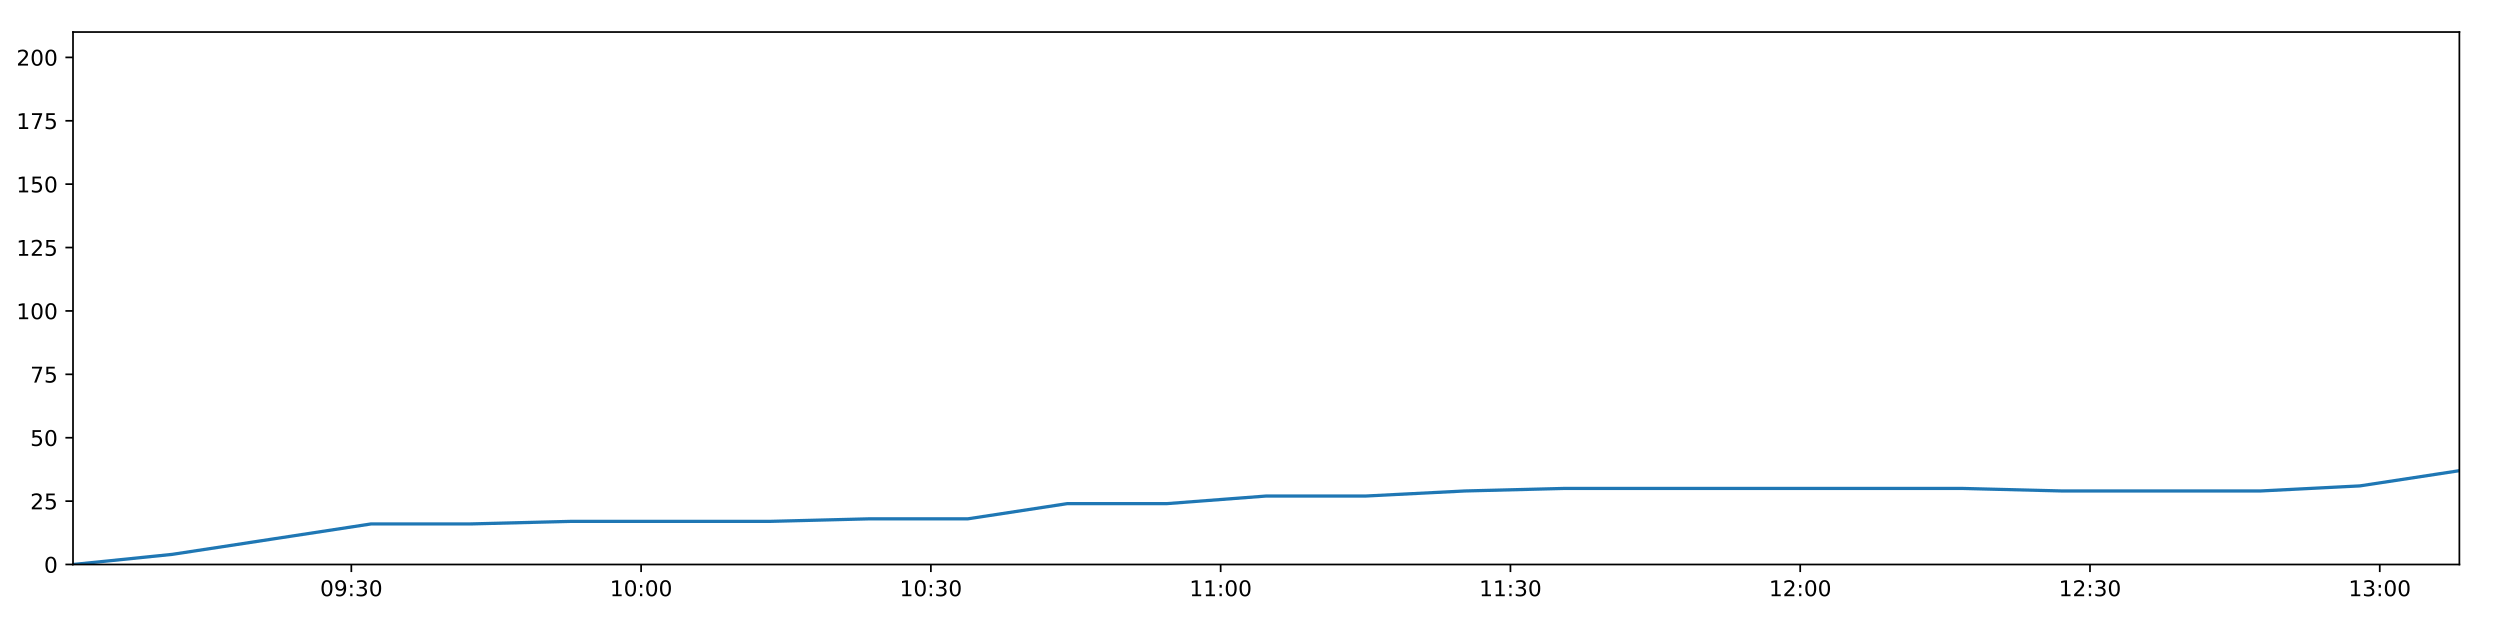
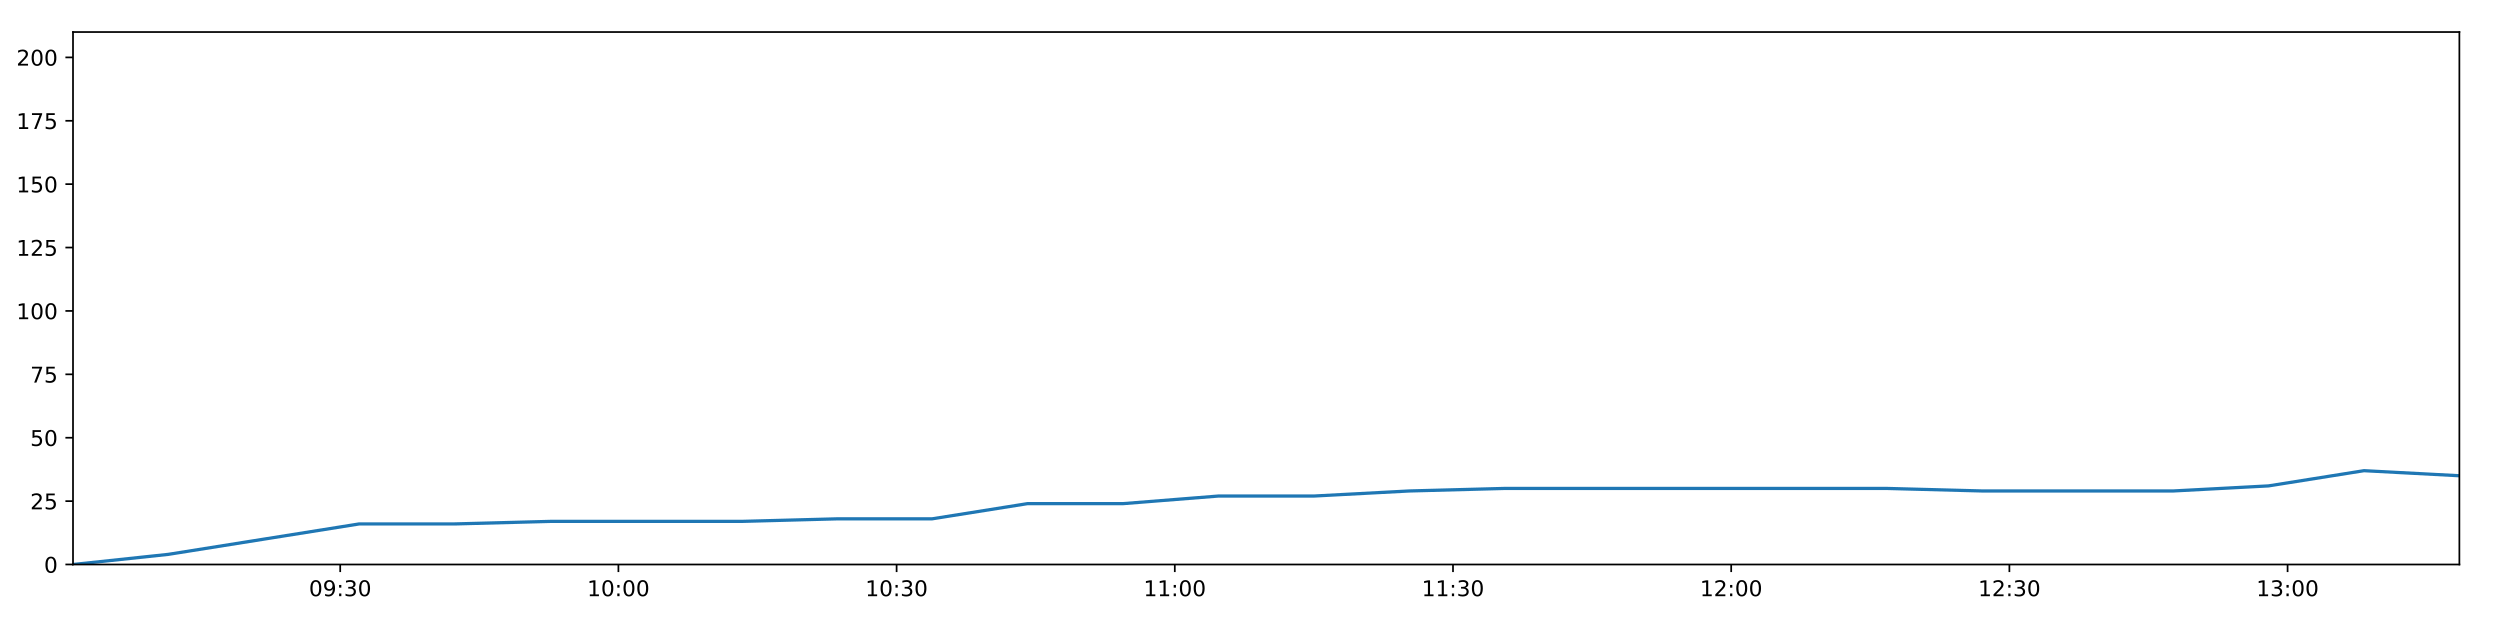
<svg xmlns="http://www.w3.org/2000/svg" xmlns:xlink="http://www.w3.org/1999/xlink" height="288pt" version="1.1" viewBox="0 0 1152 288" width="1152pt">
  <defs>
    <style type="text/css">
*{stroke-linecap:butt;stroke-linejoin:round;}
  </style>
  </defs>
  <g id="figure_1">
    <g id="patch_1">
      <path d="M 0 288  L 1152 288  L 1152 0  L 0 0  z " style="fill:#ffffff;" />
    </g>
    <g id="axes_1">
      <g id="patch_2">
        <path d="M 33.64 260.12  L 1133.28 260.12  L 1133.28 14.76  L 33.64 14.76  z " style="fill:#ffffff;" />
      </g>
      <g id="matplotlib.axis_1">
        <g id="xtick_1">
          <g id="line2d_1">
            <defs>
-               <path d="M 0 0  L 0 3.5  " id="mdb71d129c1" style="stroke:#000000;stroke-width:0.8;" />
-             </defs>
-             <g>
-               <use style="stroke:#000000;stroke-width:0.8;" x="161.894" xlink:href="#mdb71d129c1" y="260.12" />
+               <path d="M 0 0  L 0 3.5  " id="m6a5835d4d6" style="stroke:#000000;stroke-width:0.8;" />
+             </defs>
+             <g>
+               <use style="stroke:#000000;stroke-width:0.8;" x="156.769" xlink:href="#m6a5835d4d6" y="260.12" />
            </g>
          </g>
          <g id="text_1">
            <defs>
              <path d="M 31.781 66.406  Q 24.172 66.406 20.328 58.906  Q 16.5 51.422 16.5 36.375  Q 16.5 21.391 20.328 13.891  Q 24.172 6.391 31.781 6.391  Q 39.453 6.391 43.281 13.891  Q 47.125 21.391 47.125 36.375  Q 47.125 51.422 43.281 58.906  Q 39.453 66.406 31.781 66.406  z M 31.781 74.219  Q 44.047 74.219 50.516 64.516  Q 56.984 54.828 56.984 36.375  Q 56.984 17.969 50.516 8.266  Q 44.047 -1.422 31.781 -1.422  Q 19.531 -1.422 13.062 8.266  Q 6.594 17.969 6.594 36.375  Q 6.594 54.828 13.062 64.516  Q 19.531 74.219 31.781 74.219  z " id="DejaVuSans-48" />
              <path d="M 10.984 1.516  L 10.984 10.5  Q 14.703 8.734 18.5 7.812  Q 22.312 6.891 25.984 6.891  Q 35.75 6.891 40.891 13.453  Q 46.047 20.016 46.781 33.406  Q 43.953 29.203 39.594 26.953  Q 35.25 24.703 29.984 24.703  Q 19.047 24.703 12.672 31.312  Q 6.297 37.938 6.297 49.422  Q 6.297 60.641 12.938 67.422  Q 19.578 74.219 30.609 74.219  Q 43.266 74.219 49.922 64.516  Q 56.594 54.828 56.594 36.375  Q 56.594 19.141 48.406 8.859  Q 40.234 -1.422 26.422 -1.422  Q 22.703 -1.422 18.891 -0.688  Q 15.094 0.047 10.984 1.516  z M 30.609 32.422  Q 37.25 32.422 41.125 36.953  Q 45.016 41.5 45.016 49.422  Q 45.016 57.281 41.125 61.844  Q 37.25 66.406 30.609 66.406  Q 23.969 66.406 20.094 61.844  Q 16.219 57.281 16.219 49.422  Q 16.219 41.5 20.094 36.953  Q 23.969 32.422 30.609 32.422  z " id="DejaVuSans-57" />
              <path d="M 11.719 12.406  L 22.016 12.406  L 22.016 0  L 11.719 0  z M 11.719 51.703  L 22.016 51.703  L 22.016 39.312  L 11.719 39.312  z " id="DejaVuSans-58" />
              <path d="M 40.578 39.312  Q 47.656 37.797 51.625 33  Q 55.609 28.219 55.609 21.188  Q 55.609 10.406 48.188 4.484  Q 40.766 -1.422 27.094 -1.422  Q 22.516 -1.422 17.656 -0.516  Q 12.797 0.391 7.625 2.203  L 7.625 11.719  Q 11.719 9.328 16.594 8.109  Q 21.484 6.891 26.812 6.891  Q 36.078 6.891 40.938 10.547  Q 45.797 14.203 45.797 21.188  Q 45.797 27.641 41.281 31.266  Q 36.766 34.906 28.719 34.906  L 20.219 34.906  L 20.219 43.016  L 29.109 43.016  Q 36.375 43.016 40.234 45.922  Q 44.094 48.828 44.094 54.297  Q 44.094 59.906 40.109 62.906  Q 36.141 65.922 28.719 65.922  Q 24.656 65.922 20.016 65.031  Q 15.375 64.156 9.812 62.312  L 9.812 71.094  Q 15.438 72.656 20.344 73.438  Q 25.25 74.219 29.594 74.219  Q 40.828 74.219 47.359 69.109  Q 53.906 64.016 53.906 55.328  Q 53.906 49.266 50.438 45.094  Q 46.969 40.922 40.578 39.312  z " id="DejaVuSans-51" />
            </defs>
-             <g transform="translate(147.4847 274.7184)scale(0.1 -0.1)">
+             <g transform="translate(142.3598 274.7184)scale(0.1 -0.1)">
              <use xlink:href="#DejaVuSans-48" />
              <use x="63.623" xlink:href="#DejaVuSans-57" />
              <use x="127.246" xlink:href="#DejaVuSans-58" />
              <use x="160.938" xlink:href="#DejaVuSans-51" />
              <use x="224.561" xlink:href="#DejaVuSans-48" />
            </g>
          </g>
        </g>
        <g id="xtick_2">
          <g id="line2d_2">
            <g>
-               <use style="stroke:#000000;stroke-width:0.8;" x="295.422" xlink:href="#mdb71d129c1" y="260.12" />
+               <use style="stroke:#000000;stroke-width:0.8;" x="284.962" xlink:href="#m6a5835d4d6" y="260.12" />
            </g>
          </g>
          <g id="text_2">
            <defs>
              <path d="M 12.406 8.297  L 28.516 8.297  L 28.516 63.922  L 10.984 60.406  L 10.984 69.391  L 28.422 72.906  L 38.281 72.906  L 38.281 8.297  L 54.391 8.297  L 54.391 0  L 12.406 0  z " id="DejaVuSans-49" />
            </defs>
-             <g transform="translate(281.013 274.7184)scale(0.1 -0.1)">
+             <g transform="translate(270.5525 274.7184)scale(0.1 -0.1)">
              <use xlink:href="#DejaVuSans-49" />
              <use x="63.623" xlink:href="#DejaVuSans-48" />
              <use x="127.246" xlink:href="#DejaVuSans-58" />
              <use x="160.938" xlink:href="#DejaVuSans-48" />
              <use x="224.561" xlink:href="#DejaVuSans-48" />
            </g>
          </g>
        </g>
        <g id="xtick_3">
          <g id="line2d_3">
            <g>
-               <use style="stroke:#000000;stroke-width:0.8;" x="428.951" xlink:href="#mdb71d129c1" y="260.12" />
+               <use style="stroke:#000000;stroke-width:0.8;" x="413.155" xlink:href="#m6a5835d4d6" y="260.12" />
            </g>
          </g>
          <g id="text_3">
-             <g transform="translate(414.5413 274.7184)scale(0.1 -0.1)">
+             <g transform="translate(398.7451 274.7184)scale(0.1 -0.1)">
              <use xlink:href="#DejaVuSans-49" />
              <use x="63.623" xlink:href="#DejaVuSans-48" />
              <use x="127.246" xlink:href="#DejaVuSans-58" />
              <use x="160.938" xlink:href="#DejaVuSans-51" />
              <use x="224.561" xlink:href="#DejaVuSans-48" />
            </g>
          </g>
        </g>
        <g id="xtick_4">
          <g id="line2d_4">
            <g>
-               <use style="stroke:#000000;stroke-width:0.8;" x="562.479" xlink:href="#mdb71d129c1" y="260.12" />
+               <use style="stroke:#000000;stroke-width:0.8;" x="541.347" xlink:href="#m6a5835d4d6" y="260.12" />
            </g>
          </g>
          <g id="text_4">
-             <g transform="translate(548.0697 274.7184)scale(0.1 -0.1)">
+             <g transform="translate(526.9378 274.7184)scale(0.1 -0.1)">
              <use xlink:href="#DejaVuSans-49" />
              <use x="63.623" xlink:href="#DejaVuSans-49" />
              <use x="127.246" xlink:href="#DejaVuSans-58" />
              <use x="160.938" xlink:href="#DejaVuSans-48" />
              <use x="224.561" xlink:href="#DejaVuSans-48" />
            </g>
          </g>
        </g>
        <g id="xtick_5">
          <g id="line2d_5">
            <g>
-               <use style="stroke:#000000;stroke-width:0.8;" x="696.007" xlink:href="#mdb71d129c1" y="260.12" />
+               <use style="stroke:#000000;stroke-width:0.8;" x="669.54" xlink:href="#m6a5835d4d6" y="260.12" />
            </g>
          </g>
          <g id="text_5">
-             <g transform="translate(681.598 274.7184)scale(0.1 -0.1)">
+             <g transform="translate(655.1305 274.7184)scale(0.1 -0.1)">
              <use xlink:href="#DejaVuSans-49" />
              <use x="63.623" xlink:href="#DejaVuSans-49" />
              <use x="127.246" xlink:href="#DejaVuSans-58" />
              <use x="160.938" xlink:href="#DejaVuSans-51" />
              <use x="224.561" xlink:href="#DejaVuSans-48" />
            </g>
          </g>
        </g>
        <g id="xtick_6">
          <g id="line2d_6">
            <g>
-               <use style="stroke:#000000;stroke-width:0.8;" x="829.536" xlink:href="#mdb71d129c1" y="260.12" />
+               <use style="stroke:#000000;stroke-width:0.8;" x="797.733" xlink:href="#m6a5835d4d6" y="260.12" />
            </g>
          </g>
          <g id="text_6">
            <defs>
              <path d="M 19.188 8.297  L 53.609 8.297  L 53.609 0  L 7.328 0  L 7.328 8.297  Q 12.938 14.109 22.625 23.891  Q 32.328 33.688 34.812 36.531  Q 39.547 41.844 41.422 45.531  Q 43.312 49.219 43.312 52.781  Q 43.312 58.594 39.234 62.25  Q 35.156 65.922 28.609 65.922  Q 23.969 65.922 18.812 64.312  Q 13.672 62.703 7.812 59.422  L 7.812 69.391  Q 13.766 71.781 18.938 73  Q 24.125 74.219 28.422 74.219  Q 39.75 74.219 46.484 68.547  Q 53.219 62.891 53.219 53.422  Q 53.219 48.922 51.531 44.891  Q 49.859 40.875 45.406 35.406  Q 44.188 33.984 37.641 27.219  Q 31.109 20.453 19.188 8.297  z " id="DejaVuSans-50" />
            </defs>
-             <g transform="translate(815.1263 274.7184)scale(0.1 -0.1)">
+             <g transform="translate(783.3232 274.7184)scale(0.1 -0.1)">
              <use xlink:href="#DejaVuSans-49" />
              <use x="63.623" xlink:href="#DejaVuSans-50" />
              <use x="127.246" xlink:href="#DejaVuSans-58" />
              <use x="160.938" xlink:href="#DejaVuSans-48" />
              <use x="224.561" xlink:href="#DejaVuSans-48" />
            </g>
          </g>
        </g>
        <g id="xtick_7">
          <g id="line2d_7">
            <g>
-               <use style="stroke:#000000;stroke-width:0.8;" x="963.064" xlink:href="#mdb71d129c1" y="260.12" />
+               <use style="stroke:#000000;stroke-width:0.8;" x="925.925" xlink:href="#m6a5835d4d6" y="260.12" />
            </g>
          </g>
          <g id="text_7">
-             <g transform="translate(948.6547 274.7184)scale(0.1 -0.1)">
+             <g transform="translate(911.5159 274.7184)scale(0.1 -0.1)">
              <use xlink:href="#DejaVuSans-49" />
              <use x="63.623" xlink:href="#DejaVuSans-50" />
              <use x="127.246" xlink:href="#DejaVuSans-58" />
              <use x="160.938" xlink:href="#DejaVuSans-51" />
              <use x="224.561" xlink:href="#DejaVuSans-48" />
            </g>
          </g>
        </g>
        <g id="xtick_8">
          <g id="line2d_8">
            <g>
-               <use style="stroke:#000000;stroke-width:0.8;" x="1096.592" xlink:href="#mdb71d129c1" y="260.12" />
+               <use style="stroke:#000000;stroke-width:0.8;" x="1054.118" xlink:href="#m6a5835d4d6" y="260.12" />
            </g>
          </g>
          <g id="text_8">
-             <g transform="translate(1082.183 274.7184)scale(0.1 -0.1)">
+             <g transform="translate(1039.709 274.7184)scale(0.1 -0.1)">
              <use xlink:href="#DejaVuSans-49" />
              <use x="63.623" xlink:href="#DejaVuSans-51" />
              <use x="127.246" xlink:href="#DejaVuSans-58" />
              <use x="160.938" xlink:href="#DejaVuSans-48" />
              <use x="224.561" xlink:href="#DejaVuSans-48" />
            </g>
          </g>
        </g>
      </g>
      <g id="matplotlib.axis_2">
        <g id="ytick_1">
          <g id="line2d_9">
            <defs>
-               <path d="M 0 0  L -3.5 0  " id="m3c544631c0" style="stroke:#000000;stroke-width:0.8;" />
-             </defs>
-             <g>
-               <use style="stroke:#000000;stroke-width:0.8;" x="33.64" xlink:href="#m3c544631c0" y="260.12" />
+               <path d="M 0 0  L -3.5 0  " id="m5245a3c61c" style="stroke:#000000;stroke-width:0.8;" />
+             </defs>
+             <g>
+               <use style="stroke:#000000;stroke-width:0.8;" x="33.64" xlink:href="#m5245a3c61c" y="260.12" />
            </g>
          </g>
          <g id="text_9">
            <g transform="translate(20.2775 263.9192)scale(0.1 -0.1)">
              <use xlink:href="#DejaVuSans-48" />
            </g>
          </g>
        </g>
        <g id="ytick_2">
          <g id="line2d_10">
            <g>
-               <use style="stroke:#000000;stroke-width:0.8;" x="33.64" xlink:href="#m3c544631c0" y="230.91" />
+               <use style="stroke:#000000;stroke-width:0.8;" x="33.64" xlink:href="#m5245a3c61c" y="230.91" />
            </g>
          </g>
          <g id="text_10">
            <defs>
              <path d="M 10.797 72.906  L 49.516 72.906  L 49.516 64.594  L 19.828 64.594  L 19.828 46.734  Q 21.969 47.469 24.109 47.828  Q 26.266 48.188 28.422 48.188  Q 40.625 48.188 47.75 41.5  Q 54.891 34.812 54.891 23.391  Q 54.891 11.625 47.562 5.094  Q 40.234 -1.422 26.906 -1.422  Q 22.312 -1.422 17.547 -0.641  Q 12.797 0.141 7.719 1.703  L 7.719 11.625  Q 12.109 9.234 16.797 8.062  Q 21.484 6.891 26.703 6.891  Q 35.156 6.891 40.078 11.328  Q 45.016 15.766 45.016 23.391  Q 45.016 31 40.078 35.438  Q 35.156 39.891 26.703 39.891  Q 22.75 39.891 18.812 39.016  Q 14.891 38.141 10.797 36.281  z " id="DejaVuSans-53" />
            </defs>
            <g transform="translate(13.915 234.7097)scale(0.1 -0.1)">
              <use xlink:href="#DejaVuSans-50" />
              <use x="63.623" xlink:href="#DejaVuSans-53" />
            </g>
          </g>
        </g>
        <g id="ytick_3">
          <g id="line2d_11">
            <g>
-               <use style="stroke:#000000;stroke-width:0.8;" x="33.64" xlink:href="#m3c544631c0" y="201.701" />
+               <use style="stroke:#000000;stroke-width:0.8;" x="33.64" xlink:href="#m5245a3c61c" y="201.701" />
            </g>
          </g>
          <g id="text_11">
            <g transform="translate(13.915 205.5002)scale(0.1 -0.1)">
              <use xlink:href="#DejaVuSans-53" />
              <use x="63.623" xlink:href="#DejaVuSans-48" />
            </g>
          </g>
        </g>
        <g id="ytick_4">
          <g id="line2d_12">
            <g>
-               <use style="stroke:#000000;stroke-width:0.8;" x="33.64" xlink:href="#m3c544631c0" y="172.491" />
+               <use style="stroke:#000000;stroke-width:0.8;" x="33.64" xlink:href="#m5245a3c61c" y="172.491" />
            </g>
          </g>
          <g id="text_12">
            <defs>
              <path d="M 8.203 72.906  L 55.078 72.906  L 55.078 68.703  L 28.609 0  L 18.312 0  L 43.219 64.594  L 8.203 64.594  z " id="DejaVuSans-55" />
            </defs>
            <g transform="translate(13.915 176.2906)scale(0.1 -0.1)">
              <use xlink:href="#DejaVuSans-55" />
              <use x="63.623" xlink:href="#DejaVuSans-53" />
            </g>
          </g>
        </g>
        <g id="ytick_5">
          <g id="line2d_13">
            <g>
-               <use style="stroke:#000000;stroke-width:0.8;" x="33.64" xlink:href="#m3c544631c0" y="143.282" />
+               <use style="stroke:#000000;stroke-width:0.8;" x="33.64" xlink:href="#m5245a3c61c" y="143.282" />
            </g>
          </g>
          <g id="text_13">
            <g transform="translate(7.5525 147.0811)scale(0.1 -0.1)">
              <use xlink:href="#DejaVuSans-49" />
              <use x="63.623" xlink:href="#DejaVuSans-48" />
              <use x="127.246" xlink:href="#DejaVuSans-48" />
            </g>
          </g>
        </g>
        <g id="ytick_6">
          <g id="line2d_14">
            <g>
-               <use style="stroke:#000000;stroke-width:0.8;" x="33.64" xlink:href="#m3c544631c0" y="114.072" />
+               <use style="stroke:#000000;stroke-width:0.8;" x="33.64" xlink:href="#m5245a3c61c" y="114.072" />
            </g>
          </g>
          <g id="text_14">
            <g transform="translate(7.5525 117.8716)scale(0.1 -0.1)">
              <use xlink:href="#DejaVuSans-49" />
              <use x="63.623" xlink:href="#DejaVuSans-50" />
              <use x="127.246" xlink:href="#DejaVuSans-53" />
            </g>
          </g>
        </g>
        <g id="ytick_7">
          <g id="line2d_15">
            <g>
-               <use style="stroke:#000000;stroke-width:0.8;" x="33.64" xlink:href="#m3c544631c0" y="84.863" />
+               <use style="stroke:#000000;stroke-width:0.8;" x="33.64" xlink:href="#m5245a3c61c" y="84.863" />
            </g>
          </g>
          <g id="text_15">
            <g transform="translate(7.5525 88.66208)scale(0.1 -0.1)">
              <use xlink:href="#DejaVuSans-49" />
              <use x="63.623" xlink:href="#DejaVuSans-53" />
              <use x="127.246" xlink:href="#DejaVuSans-48" />
            </g>
          </g>
        </g>
        <g id="ytick_8">
          <g id="line2d_16">
            <g>
-               <use style="stroke:#000000;stroke-width:0.8;" x="33.64" xlink:href="#m3c544631c0" y="55.653" />
+               <use style="stroke:#000000;stroke-width:0.8;" x="33.64" xlink:href="#m5245a3c61c" y="55.653" />
            </g>
          </g>
          <g id="text_16">
            <g transform="translate(7.5525 59.45255)scale(0.1 -0.1)">
              <use xlink:href="#DejaVuSans-49" />
              <use x="63.623" xlink:href="#DejaVuSans-55" />
              <use x="127.246" xlink:href="#DejaVuSans-53" />
            </g>
          </g>
        </g>
        <g id="ytick_9">
          <g id="line2d_17">
            <g>
-               <use style="stroke:#000000;stroke-width:0.8;" x="33.64" xlink:href="#m3c544631c0" y="26.444" />
+               <use style="stroke:#000000;stroke-width:0.8;" x="33.64" xlink:href="#m5245a3c61c" y="26.444" />
            </g>
          </g>
          <g id="text_17">
            <g transform="translate(7.5525 30.24303)scale(0.1 -0.1)">
              <use xlink:href="#DejaVuSans-50" />
              <use x="63.623" xlink:href="#DejaVuSans-48" />
              <use x="127.246" xlink:href="#DejaVuSans-48" />
            </g>
          </g>
        </g>
      </g>
      <g id="line2d_18">
-         <path clip-path="url(#p401d99a431)" d="M 33.64 260.12  L 79.404 255.446  L 125.235 248.436  L 170.989 241.426  L 216.843 241.426  L 262.632 240.258  L 308.443 240.258  L 354.343 240.258  L 400.119 239.089  L 445.9 239.089  L 491.752 232.079  L 537.59 232.079  L 583.383 228.574  L 629.233 228.574  L 675.043 226.237  L 720.879 225.069  L 766.635 225.069  L 812.479 225.069  L 858.356 225.069  L 904.143 225.069  L 950.131 226.237  L 995.901 226.237  L 1041.67 226.237  L 1087.444 223.9  L 1133.28 216.89  " style="fill:none;stroke:#1f77b4;stroke-linecap:square;stroke-width:1.5;" />
+         <path clip-path="url(#pc848128c56)" d="M 33.64 260.12  L 77.575 255.446  L 121.575 248.436  L 165.501 241.426  L 209.523 241.426  L 253.482 240.258  L 297.462 240.258  L 341.528 240.258  L 385.475 239.089  L 429.426 239.089  L 473.447 232.079  L 517.453 232.079  L 561.415 228.574  L 605.433 228.574  L 649.413 226.237  L 693.418 225.069  L 737.345 225.069  L 781.357 225.069  L 825.401 225.069  L 869.358 225.069  L 913.509 226.237  L 957.45 226.237  L 1001.39 226.237  L 1045.335 223.9  L 1089.34 216.89  L 1133.28 219.227  " style="fill:none;stroke:#1f77b4;stroke-linecap:square;stroke-width:1.5;" />
      </g>
      <g id="patch_3">
        <path d="M 33.64 260.12  L 33.64 14.76  " style="fill:none;stroke:#000000;stroke-linecap:square;stroke-linejoin:miter;stroke-width:0.8;" />
      </g>
      <g id="patch_4">
        <path d="M 1133.28 260.12  L 1133.28 14.76  " style="fill:none;stroke:#000000;stroke-linecap:square;stroke-linejoin:miter;stroke-width:0.8;" />
      </g>
      <g id="patch_5">
        <path d="M 33.64 260.12  L 1133.28 260.12  " style="fill:none;stroke:#000000;stroke-linecap:square;stroke-linejoin:miter;stroke-width:0.8;" />
      </g>
      <g id="patch_6">
        <path d="M 33.64 14.76  L 1133.28 14.76  " style="fill:none;stroke:#000000;stroke-linecap:square;stroke-linejoin:miter;stroke-width:0.8;" />
      </g>
    </g>
  </g>
  <defs>
-     <clipPath id="p401d99a431">
+     <clipPath id="pc848128c56">
      <rect height="245.36" width="1099.64" x="33.64" y="14.76" />
    </clipPath>
  </defs>
</svg>
